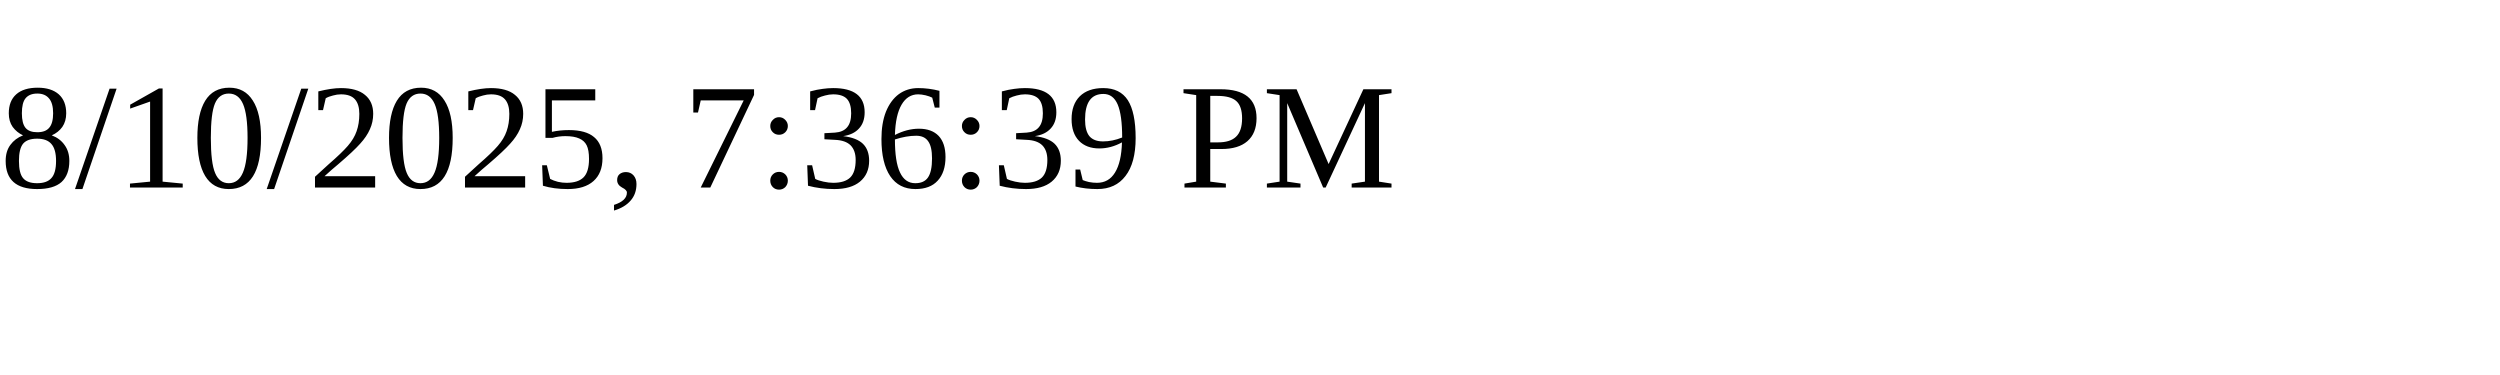
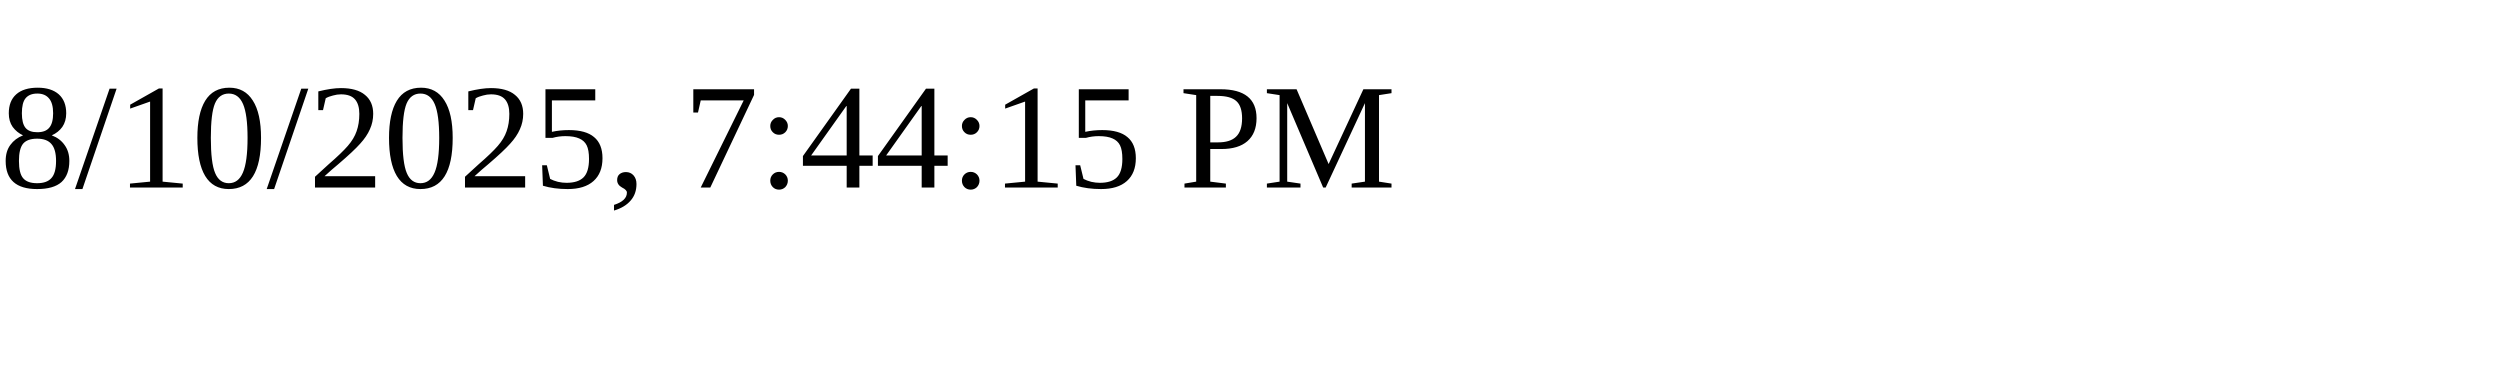
<svg xmlns="http://www.w3.org/2000/svg" height="30" width="200">
-   <text x="0" y="15">8/10/2025, 7:36:39 PM</text>
+   <text x="0" y="15">8/10/2025, 7:44:15 PM</text>
</svg>
